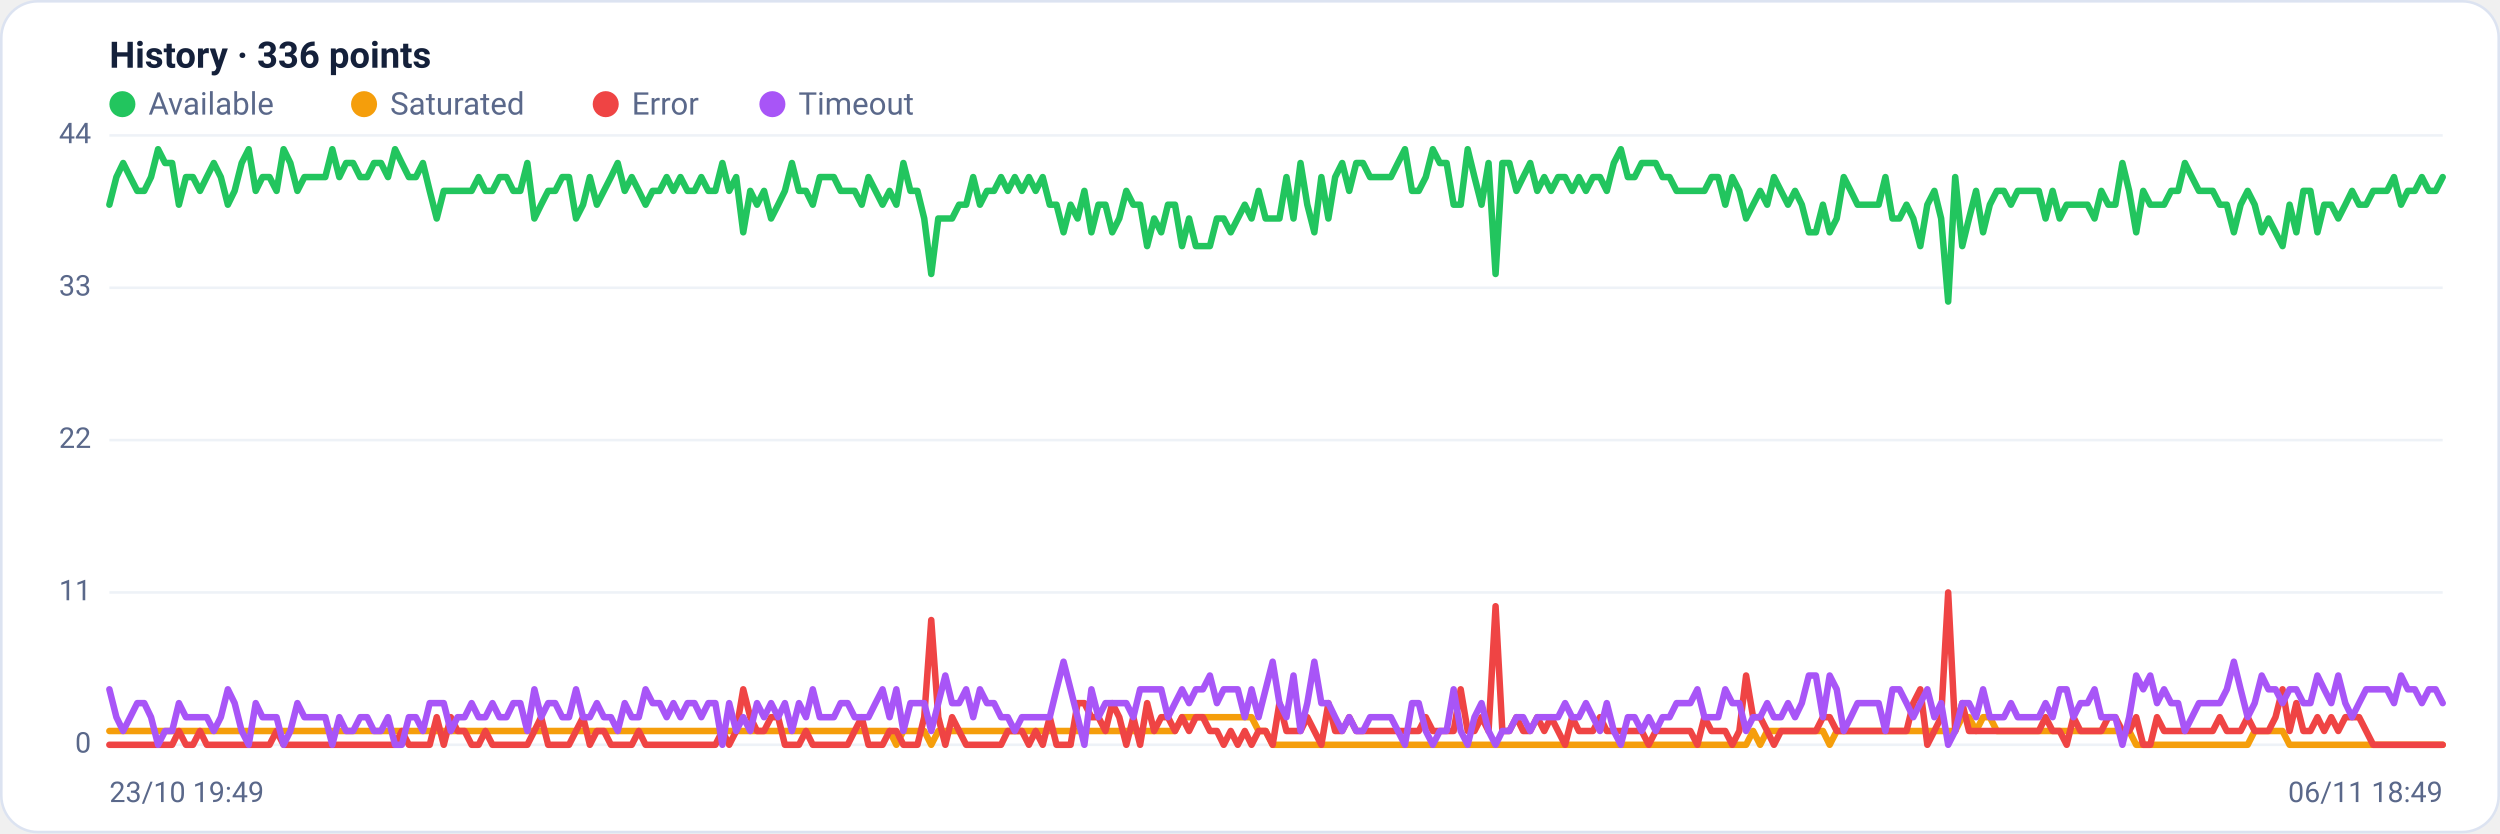
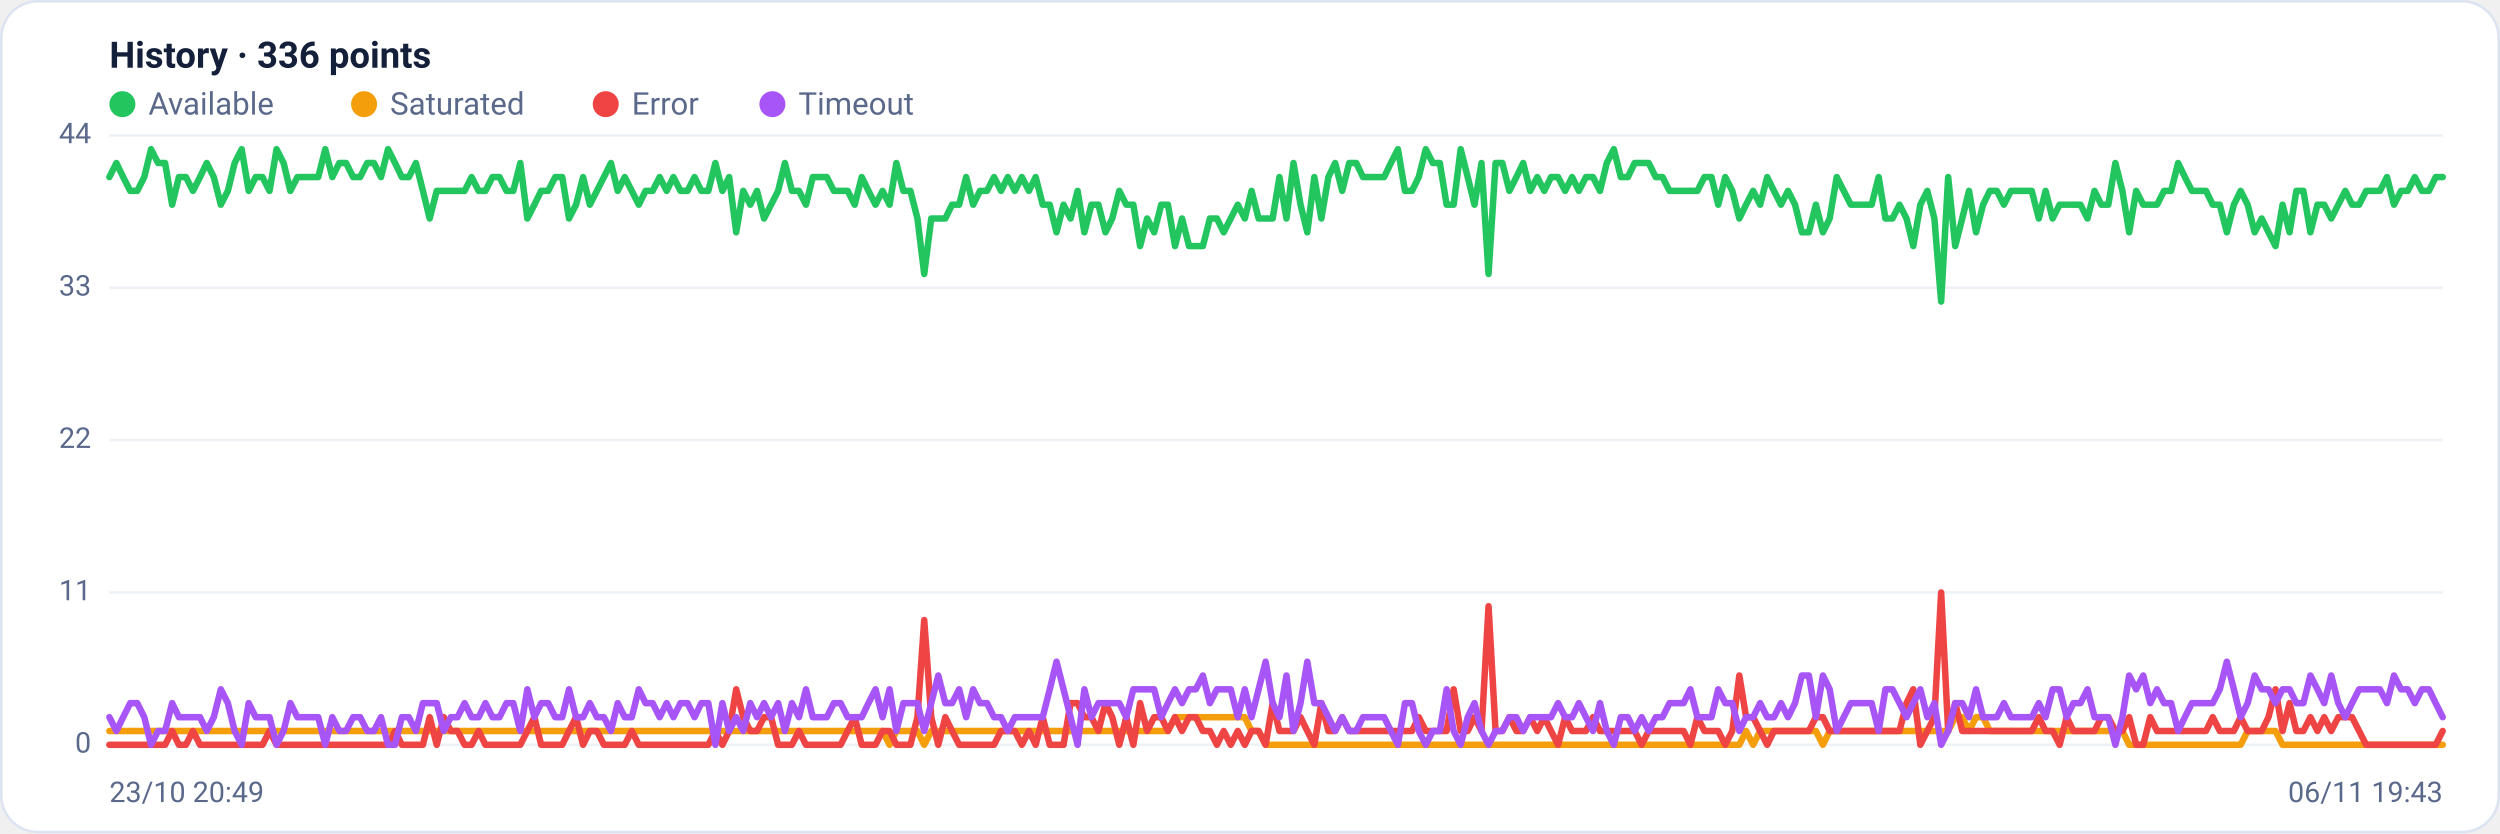
<svg xmlns="http://www.w3.org/2000/svg" viewBox="0 0 960 320" width="960" height="320" font-family="Segoe UI, system-ui, -apple-system, Roboto, Helvetica, Arial, sans-serif" role="img" aria-label="Availability history per region">
  <rect x="0.5" y="0.5" width="959" height="319" rx="14" fill="#ffffff" stroke="#dce3f1" />
  <text x="42" y="26" font-size="14" font-weight="600" fill="#14203a">History · 336 points</text>
  <circle cx="47" cy="40" r="5" fill="#22c55e" />
  <text x="57" y="44" font-size="12" fill="#5a688a">Available</text>
  <circle cx="139.8" cy="40" r="5" fill="#f59e0b" />
  <text x="149.8" y="44" font-size="12" fill="#5a688a">Saturated</text>
  <circle cx="232.6" cy="40" r="5" fill="#ef4444" />
  <text x="242.6" y="44" font-size="12" fill="#5a688a">Error</text>
  <circle cx="296.6" cy="40" r="5" fill="#a855f7" />
  <text x="306.6" y="44" font-size="12" fill="#5a688a">Timeout</text>
  <line x1="42" y1="286.0" x2="938" y2="286.0" stroke="#eef2f7" stroke-width="1" />
  <text x="35" y="289.0" text-anchor="end" font-size="11" fill="#5a688a">0</text>
  <line x1="42" y1="227.5" x2="938" y2="227.5" stroke="#eef2f7" stroke-width="1" />
  <text x="35" y="230.5" text-anchor="end" font-size="11" fill="#5a688a">11</text>
  <line x1="42" y1="169.0" x2="938" y2="169.0" stroke="#eef2f7" stroke-width="1" />
  <text x="35" y="172.0" text-anchor="end" font-size="11" fill="#5a688a">22</text>
  <line x1="42" y1="110.5" x2="938" y2="110.5" stroke="#eef2f7" stroke-width="1" />
  <text x="35" y="113.5" text-anchor="end" font-size="11" fill="#5a688a">33</text>
  <line x1="42" y1="52.0" x2="938" y2="52.0" stroke="#eef2f7" stroke-width="1" />
  <text x="35" y="55.0" text-anchor="end" font-size="11" fill="#5a688a">44</text>
-   <polyline fill="none" stroke="#22c55e" stroke-width="2.5" stroke-linejoin="round" stroke-linecap="round" points="42.0,78.6 44.7,68.0 47.3,62.6 50.0,68.0 52.7,73.3 55.4,73.3 58.0,68.0 60.7,57.3 63.4,62.6 66.1,62.6 68.7,78.6 71.4,68.0 74.1,68.0 76.8,73.3 79.4,68.0 82.1,62.6 84.8,68.0 87.5,78.6 90.1,73.3 92.8,62.6 95.5,57.3 98.2,73.3 100.8,68.0 103.5,68.0 106.2,73.3 108.9,57.3 111.5,62.6 114.2,73.3 116.9,68.0 119.6,68.0 122.2,68.0 124.9,68.0 127.6,57.3 130.3,68.0 132.9,62.6 135.6,62.6 138.3,68.0 141.0,68.0 143.6,62.6 146.3,62.6 149.0,68.0 151.7,57.3 154.3,62.6 157.0,68.0 159.7,68.0 162.4,62.6 165.0,73.3 167.7,83.9 170.4,73.3 173.1,73.3 175.7,73.3 178.4,73.3 181.1,73.3 183.8,68.0 186.4,73.3 189.1,73.3 191.8,68.0 194.5,68.0 197.1,73.3 199.8,73.3 202.5,62.6 205.2,83.9 207.8,78.6 210.5,73.3 213.2,73.3 215.9,68.0 218.5,68.0 221.2,83.9 223.9,78.6 226.5,68.0 229.2,78.6 231.9,73.3 234.6,68.0 237.2,62.6 239.9,73.3 242.6,68.0 245.3,73.3 247.9,78.6 250.6,73.3 253.3,73.3 256.0,68.0 258.6,73.3 261.3,68.0 264.0,73.3 266.7,73.3 269.3,68.0 272.0,73.3 274.7,73.3 277.4,62.6 280.0,73.3 282.7,68.0 285.4,89.2 288.1,73.3 290.7,78.6 293.4,73.3 296.1,83.9 298.8,78.6 301.4,73.3 304.1,62.6 306.8,73.3 309.5,73.3 312.1,78.6 314.8,68.0 317.5,68.0 320.2,68.0 322.8,73.3 325.5,73.3 328.2,73.3 330.9,78.6 333.5,68.0 336.2,73.3 338.9,78.6 341.6,73.3 344.2,78.6 346.9,62.6 349.6,73.3 352.3,73.3 354.9,83.9 357.6,105.2 360.3,83.9 363.0,83.9 365.6,83.9 368.3,78.6 371.0,78.6 373.7,68.0 376.3,78.6 379.0,73.3 381.7,73.3 384.4,68.0 387.0,73.3 389.7,68.0 392.4,73.3 395.1,68.0 397.7,73.3 400.4,68.0 403.1,78.6 405.7,78.6 408.4,89.2 411.1,78.6 413.8,83.9 416.4,73.3 419.1,89.2 421.8,78.6 424.5,78.6 427.1,89.2 429.8,83.9 432.5,73.3 435.2,78.6 437.8,78.6 440.5,94.5 443.2,83.9 445.9,89.2 448.5,78.6 451.2,78.6 453.9,94.5 456.6,83.9 459.2,94.5 461.9,94.5 464.6,94.5 467.3,83.9 469.9,83.9 472.6,89.2 475.3,83.9 478.0,78.6 480.6,83.9 483.3,73.3 486.0,83.9 488.7,83.9 491.3,83.9 494.0,68.0 496.7,83.9 499.4,62.6 502.0,78.6 504.7,89.2 507.4,68.0 510.1,83.9 512.7,68.0 515.4,62.6 518.1,73.3 520.8,62.6 523.4,62.6 526.1,68.0 528.8,68.0 531.5,68.0 534.1,68.0 536.8,62.6 539.5,57.3 542.2,73.3 544.8,73.3 547.5,68.0 550.2,57.3 552.9,62.6 555.5,62.6 558.2,78.6 560.9,78.6 563.6,57.3 566.2,68.0 568.9,78.6 571.6,62.6 574.3,105.2 576.9,62.6 579.6,62.6 582.3,73.3 584.9,68.0 587.6,62.6 590.3,73.3 593.0,68.0 595.6,73.3 598.3,68.0 601.0,68.0 603.7,73.3 606.3,68.0 609.0,73.3 611.7,68.0 614.4,68.0 617.0,73.3 619.7,62.6 622.4,57.3 625.1,68.0 627.7,68.0 630.4,62.6 633.1,62.6 635.8,62.6 638.4,68.0 641.1,68.0 643.8,73.3 646.5,73.3 649.1,73.3 651.8,73.3 654.5,73.3 657.2,68.0 659.8,68.0 662.5,78.6 665.2,68.0 667.9,73.3 670.5,83.9 673.2,78.6 675.9,73.3 678.6,78.6 681.2,68.0 683.9,73.3 686.6,78.6 689.3,73.3 691.9,78.6 694.6,89.2 697.3,89.2 700.0,78.6 702.6,89.2 705.3,83.9 708.0,68.0 710.7,73.3 713.3,78.6 716.0,78.6 718.7,78.6 721.4,78.6 724.0,68.0 726.7,83.9 729.4,83.9 732.1,78.6 734.7,83.9 737.4,94.5 740.1,78.6 742.8,73.3 745.4,83.9 748.1,115.8 750.8,68.0 753.5,94.5 756.1,83.9 758.8,73.3 761.5,89.2 764.1,78.6 766.8,73.3 769.5,73.3 772.2,78.6 774.8,73.3 777.5,73.3 780.2,73.3 782.9,73.3 785.5,83.9 788.2,73.3 790.9,83.9 793.6,78.6 796.2,78.6 798.9,78.6 801.6,78.6 804.3,83.9 806.9,73.3 809.6,78.6 812.3,78.6 815.0,62.6 817.6,73.3 820.3,89.2 823.0,73.3 825.7,78.6 828.3,78.6 831.0,78.6 833.7,73.3 836.4,73.3 839.0,62.6 841.7,68.0 844.4,73.3 847.1,73.3 849.7,73.3 852.4,78.6 855.1,78.6 857.8,89.2 860.4,78.6 863.1,73.3 865.8,78.6 868.5,89.2 871.1,83.9 873.8,89.2 876.5,94.5 879.2,78.6 881.8,89.2 884.5,73.3 887.2,73.3 889.9,89.2 892.5,78.6 895.2,78.6 897.9,83.9 900.6,78.6 903.2,73.3 905.9,78.6 908.6,78.6 911.3,73.3 913.9,73.3 916.6,73.3 919.3,68.0 922.0,78.6 924.6,73.3 927.3,73.3 930.0,68.0 932.7,73.3 935.3,73.3 938.0,68.0" />
-   <polyline fill="none" stroke="#f59e0b" stroke-width="2.5" stroke-linejoin="round" stroke-linecap="round" points="42.0,280.7 44.7,280.7 47.3,280.7 50.0,280.7 52.7,280.7 55.4,280.7 58.0,280.7 60.7,280.7 63.4,280.7 66.1,280.7 68.7,280.7 71.4,280.7 74.1,280.7 76.8,280.7 79.4,280.7 82.1,280.7 84.8,280.7 87.5,280.7 90.1,280.7 92.8,280.7 95.5,280.7 98.2,280.7 100.8,280.7 103.5,280.7 106.2,280.7 108.9,280.7 111.5,280.7 114.2,280.7 116.9,280.7 119.6,280.7 122.2,280.7 124.9,280.7 127.6,280.7 130.3,280.7 132.9,280.7 135.6,280.7 138.3,280.7 141.0,280.7 143.6,280.7 146.3,280.7 149.0,280.7 151.7,280.7 154.3,280.7 157.0,280.7 159.7,280.7 162.4,280.7 165.0,280.7 167.7,280.7 170.4,280.7 173.1,280.7 175.7,280.7 178.4,280.7 181.1,280.7 183.8,280.7 186.4,280.7 189.1,280.7 191.8,280.7 194.5,280.7 197.1,280.7 199.8,280.7 202.5,280.7 205.2,280.7 207.8,280.7 210.5,280.7 213.2,280.7 215.9,280.7 218.5,280.7 221.2,280.7 223.9,280.7 226.5,280.7 229.2,280.7 231.9,280.7 234.6,280.7 237.2,280.7 239.9,280.7 242.6,280.7 245.3,280.7 247.9,280.7 250.6,280.7 253.3,280.7 256.0,280.7 258.6,280.7 261.3,280.7 264.0,280.7 266.7,280.7 269.3,280.7 272.0,280.7 274.7,280.7 277.4,280.7 280.0,280.7 282.7,280.7 285.4,280.7 288.1,280.7 290.7,280.7 293.4,280.7 296.1,280.7 298.8,280.7 301.4,280.7 304.1,280.7 306.8,280.7 309.5,280.7 312.1,280.7 314.8,280.7 317.5,280.7 320.2,280.7 322.8,280.7 325.5,280.7 328.2,280.7 330.9,280.7 333.5,280.7 336.2,280.7 338.9,280.7 341.6,280.7 344.2,286.0 346.9,280.7 349.6,280.7 352.3,280.7 354.9,280.7 357.6,286.0 360.3,280.7 363.0,280.7 365.6,280.7 368.3,280.7 371.0,280.7 373.7,280.7 376.3,280.7 379.0,280.7 381.7,280.7 384.4,280.7 387.0,280.7 389.7,280.7 392.4,280.7 395.1,280.7 397.7,280.7 400.4,280.7 403.1,280.7 405.7,280.7 408.4,280.7 411.1,280.7 413.8,280.7 416.4,280.7 419.1,280.7 421.8,280.7 424.5,280.7 427.1,280.7 429.8,280.7 432.5,280.7 435.2,280.7 437.8,280.7 440.5,280.7 443.2,280.7 445.9,280.7 448.5,280.7 451.2,280.7 453.9,275.4 456.6,275.4 459.2,275.4 461.9,275.4 464.6,275.4 467.3,275.4 469.9,275.4 472.6,275.4 475.3,275.4 478.0,275.4 480.6,275.4 483.3,280.7 486.0,280.7 488.7,286.0 491.3,286.0 494.0,286.0 496.7,286.0 499.4,286.0 502.0,286.0 504.7,286.0 507.4,286.0 510.1,286.0 512.7,286.0 515.4,286.0 518.1,286.0 520.8,286.0 523.4,286.0 526.1,286.0 528.8,286.0 531.5,286.0 534.1,286.0 536.8,286.0 539.5,286.0 542.2,286.0 544.8,286.0 547.5,286.0 550.2,286.0 552.9,286.0 555.5,286.0 558.2,286.0 560.9,286.0 563.6,286.0 566.2,286.0 568.9,286.0 571.6,286.0 574.3,286.0 576.9,286.0 579.6,286.0 582.3,286.0 584.9,286.0 587.6,286.0 590.3,286.0 593.0,286.0 595.6,286.0 598.3,286.0 601.0,286.0 603.7,286.0 606.3,286.0 609.0,286.0 611.7,286.0 614.4,286.0 617.0,286.0 619.7,286.0 622.4,286.0 625.1,286.0 627.7,286.0 630.4,286.0 633.1,286.0 635.8,286.0 638.4,286.0 641.1,286.0 643.8,286.0 646.5,286.0 649.1,286.0 651.8,286.0 654.5,286.0 657.2,286.0 659.8,286.0 662.5,286.0 665.2,286.0 667.9,286.0 670.5,286.0 673.2,280.7 675.9,286.0 678.6,280.7 681.2,280.7 683.9,280.7 686.6,280.7 689.3,280.7 691.9,280.7 694.6,280.7 697.3,280.7 700.0,280.7 702.6,286.0 705.3,280.7 708.0,280.7 710.7,280.7 713.3,280.7 716.0,280.7 718.7,280.7 721.4,280.7 724.0,280.7 726.7,280.7 729.4,280.7 732.1,280.7 734.7,280.7 737.4,280.7 740.1,280.7 742.8,280.7 745.4,280.7 748.1,280.7 750.8,280.7 753.5,275.4 756.1,275.4 758.8,280.7 761.5,275.4 764.1,275.4 766.8,280.7 769.5,280.7 772.2,280.7 774.8,280.7 777.5,280.7 780.2,280.7 782.9,280.7 785.5,280.7 788.2,280.7 790.9,280.7 793.6,280.7 796.2,280.7 798.9,280.7 801.6,280.7 804.3,280.7 806.9,280.7 809.6,280.7 812.3,280.7 815.0,280.7 817.6,280.7 820.3,286.0 823.0,286.0 825.7,286.0 828.3,286.0 831.0,286.0 833.7,286.0 836.4,286.0 839.0,286.0 841.7,286.0 844.4,286.0 847.1,286.0 849.7,286.0 852.4,286.0 855.1,286.0 857.8,286.0 860.4,286.0 863.1,286.0 865.8,280.7 868.5,280.7 871.1,280.7 873.8,280.7 876.5,280.7 879.2,286.0 881.8,286.0 884.5,286.0 887.2,286.0 889.9,286.0 892.5,286.0 895.2,286.0 897.9,286.0 900.6,286.0 903.2,286.0 905.9,286.0 908.6,286.0 911.3,286.0 913.9,286.0 916.6,286.0 919.3,286.0 922.0,286.0 924.6,286.0 927.3,286.0 930.0,286.0 932.7,286.0 935.3,286.0 938.0,286.0" />
-   <polyline fill="none" stroke="#ef4444" stroke-width="2.5" stroke-linejoin="round" stroke-linecap="round" points="42.0,286.0 44.7,286.0 47.3,286.0 50.0,286.0 52.7,286.0 55.4,286.0 58.0,286.0 60.7,286.0 63.4,286.0 66.1,286.0 68.7,280.7 71.4,286.0 74.1,286.0 76.8,280.7 79.4,286.0 82.1,286.0 84.8,286.0 87.5,286.0 90.1,286.0 92.8,286.0 95.5,286.0 98.2,286.0 100.8,286.0 103.5,286.0 106.2,280.7 108.9,286.0 111.5,286.0 114.2,286.0 116.9,286.0 119.6,286.0 122.2,286.0 124.9,286.0 127.6,286.0 130.3,286.0 132.9,286.0 135.6,286.0 138.3,286.0 141.0,286.0 143.6,286.0 146.3,286.0 149.0,286.0 151.7,286.0 154.3,280.7 157.0,286.0 159.7,286.0 162.4,286.0 165.0,286.0 167.7,275.4 170.4,286.0 173.1,275.4 175.7,280.7 178.4,280.7 181.1,286.0 183.8,286.0 186.4,280.7 189.1,286.0 191.8,286.0 194.5,286.0 197.1,286.0 199.8,286.0 202.5,286.0 205.2,280.7 207.8,275.4 210.5,286.0 213.2,286.0 215.9,286.0 218.5,286.0 221.2,280.7 223.9,275.4 226.5,286.0 229.2,280.7 231.9,280.7 234.6,286.0 237.2,286.0 239.9,286.0 242.6,286.0 245.3,280.7 247.9,286.0 250.6,286.0 253.3,286.0 256.0,286.0 258.6,286.0 261.3,286.0 264.0,286.0 266.7,286.0 269.3,286.0 272.0,286.0 274.7,286.0 277.4,280.7 280.0,286.0 282.7,280.7 285.4,264.7 288.1,275.4 290.7,280.7 293.4,280.7 296.1,275.4 298.8,275.4 301.4,286.0 304.1,286.0 306.8,286.0 309.5,280.7 312.1,286.0 314.8,286.0 317.5,286.0 320.2,286.0 322.8,286.0 325.5,286.0 328.2,280.7 330.9,275.4 333.5,286.0 336.2,286.0 338.9,286.0 341.6,280.7 344.2,280.7 346.9,286.0 349.6,286.0 352.3,286.0 354.9,275.4 357.6,238.1 360.3,275.4 363.0,286.0 365.6,275.4 368.3,280.7 371.0,286.0 373.7,286.0 376.3,286.0 379.0,286.0 381.7,286.0 384.4,286.0 387.0,280.7 389.7,280.7 392.4,280.7 395.1,286.0 397.7,280.7 400.4,286.0 403.1,275.4 405.7,286.0 408.4,286.0 411.1,286.0 413.8,270.0 416.4,270.0 419.1,275.4 421.8,275.4 424.5,280.7 427.1,270.0 429.8,275.4 432.5,286.0 435.2,275.4 437.8,286.0 440.5,270.0 443.2,280.7 445.9,275.4 448.5,275.4 451.2,280.7 453.9,275.4 456.6,280.7 459.2,275.4 461.9,275.4 464.6,280.7 467.3,280.7 469.9,286.0 472.6,280.7 475.3,286.0 478.0,280.7 480.6,286.0 483.3,280.7 486.0,280.7 488.7,286.0 491.3,270.0 494.0,280.7 496.7,280.7 499.4,280.7 502.0,275.4 504.7,280.7 507.4,286.0 510.1,270.0 512.7,280.7 515.4,280.7 518.1,275.4 520.8,280.7 523.4,280.7 526.1,280.7 528.8,280.7 531.5,280.7 534.1,280.7 536.8,280.7 539.5,280.7 542.2,280.7 544.8,280.7 547.5,275.4 550.2,280.7 552.9,280.7 555.5,280.7 558.2,280.7 560.9,264.7 563.6,280.7 566.2,280.7 568.9,275.4 571.6,280.7 574.3,232.8 576.9,280.7 579.6,280.7 582.3,275.4 584.9,280.7 587.6,280.7 590.3,275.4 593.0,280.7 595.6,275.4 598.3,280.7 601.0,286.0 603.7,275.4 606.3,280.7 609.0,280.7 611.7,280.7 614.4,275.4 617.0,280.7 619.7,280.7 622.4,280.7 625.1,280.7 627.7,280.7 630.4,280.7 633.1,286.0 635.8,280.7 638.4,280.7 641.1,280.7 643.8,280.7 646.5,280.7 649.1,280.7 651.8,286.0 654.5,275.4 657.2,280.7 659.8,280.7 662.5,280.7 665.2,286.0 667.9,280.7 670.5,259.4 673.2,275.4 675.9,275.4 678.6,280.7 681.2,286.0 683.9,280.7 686.6,280.7 689.3,280.7 691.9,280.7 694.6,280.7 697.3,280.7 700.0,275.4 702.6,275.4 705.3,280.7 708.0,280.7 710.7,280.7 713.3,280.7 716.0,280.7 718.7,280.7 721.4,280.7 724.0,280.7 726.7,280.7 729.4,280.7 732.1,280.7 734.7,270.0 737.4,264.7 740.1,286.0 742.8,280.7 745.4,275.4 748.1,227.5 750.8,280.7 753.5,270.0 756.1,280.7 758.8,280.7 761.5,280.7 764.1,280.7 766.8,280.7 769.5,280.7 772.2,280.7 774.8,280.7 777.5,280.7 780.2,280.7 782.9,280.7 785.5,275.4 788.2,280.7 790.9,280.7 793.6,286.0 796.2,275.4 798.9,280.7 801.6,280.7 804.3,280.7 806.9,280.7 809.6,275.4 812.3,275.4 815.0,280.7 817.6,280.7 820.3,275.4 823.0,286.0 825.7,286.0 828.3,275.4 831.0,280.7 833.7,280.7 836.4,280.7 839.0,280.7 841.7,280.7 844.4,280.7 847.1,280.7 849.7,280.7 852.4,275.4 855.1,280.7 857.8,280.7 860.4,280.7 863.1,275.4 865.8,280.7 868.5,280.7 871.1,280.7 873.8,275.4 876.5,264.7 879.2,280.7 881.8,270.0 884.5,280.7 887.2,280.7 889.9,275.4 892.5,280.7 895.2,275.4 897.9,280.7 900.6,275.4 903.2,275.4 905.9,275.4 908.6,280.7 911.3,286.0 913.9,286.0 916.6,286.0 919.3,286.0 922.0,286.0 924.6,286.0 927.3,286.0 930.0,286.0 932.7,286.0 935.3,286.0 938.0,286.0" />
-   <polyline fill="none" stroke="#a855f7" stroke-width="2.5" stroke-linejoin="round" stroke-linecap="round" points="42.0,264.7 44.7,275.4 47.3,280.7 50.0,275.4 52.7,270.0 55.4,270.0 58.0,275.4 60.7,286.0 63.4,280.7 66.1,280.7 68.7,270.0 71.4,275.4 74.1,275.4 76.8,275.4 79.4,275.4 82.1,280.7 84.8,275.4 87.5,264.7 90.1,270.0 92.8,280.7 95.5,286.0 98.2,270.0 100.8,275.4 103.5,275.4 106.2,275.4 108.9,286.0 111.5,280.7 114.2,270.0 116.9,275.4 119.6,275.4 122.2,275.4 124.9,275.4 127.6,286.0 130.3,275.4 132.9,280.7 135.6,280.7 138.3,275.4 141.0,275.4 143.6,280.7 146.3,280.7 149.0,275.4 151.7,286.0 154.3,286.0 157.0,275.4 159.7,275.4 162.4,280.7 165.0,270.0 167.7,270.0 170.4,270.0 173.1,280.7 175.7,275.4 178.4,275.4 181.1,270.0 183.8,275.4 186.4,275.4 189.1,270.0 191.8,275.4 194.5,275.4 197.1,270.0 199.8,270.0 202.5,280.7 205.2,264.7 207.8,275.4 210.5,270.0 213.2,270.0 215.9,275.4 218.5,275.4 221.2,264.7 223.9,275.4 226.5,275.4 229.2,270.0 231.9,275.4 234.6,275.4 237.2,280.7 239.9,270.0 242.6,275.4 245.3,275.4 247.9,264.7 250.6,270.0 253.3,270.0 256.0,275.4 258.6,270.0 261.3,275.4 264.0,270.0 266.7,270.0 269.3,275.4 272.0,270.0 274.7,270.0 277.4,286.0 280.0,270.0 282.7,280.7 285.4,275.4 288.1,280.7 290.7,270.0 293.4,275.4 296.1,270.0 298.8,275.4 301.4,270.0 304.1,280.7 306.8,270.0 309.5,275.4 312.1,264.7 314.8,275.4 317.5,275.4 320.2,275.4 322.8,270.0 325.5,270.0 328.2,275.4 330.9,275.4 333.5,275.4 336.2,270.0 338.9,264.7 341.6,275.4 344.2,264.7 346.9,280.7 349.6,270.0 352.3,270.0 354.9,270.0 357.6,280.7 360.3,270.0 363.0,259.4 365.6,270.0 368.3,270.0 371.0,264.7 373.7,275.4 376.3,264.7 379.0,270.0 381.7,270.0 384.4,275.4 387.0,275.4 389.7,280.7 392.4,275.4 395.1,275.4 397.7,275.4 400.4,275.4 403.1,275.4 405.7,264.7 408.4,254.1 411.1,264.7 413.8,275.4 416.4,286.0 419.1,264.7 421.8,275.4 424.5,270.0 427.1,270.0 429.8,270.0 432.5,270.0 435.2,275.4 437.8,264.7 440.5,264.7 443.2,264.7 445.9,264.7 448.5,275.4 451.2,270.0 453.9,264.7 456.6,270.0 459.2,264.7 461.9,264.7 464.6,259.4 467.3,270.0 469.9,264.7 472.6,264.7 475.3,264.7 478.0,275.4 480.6,264.7 483.3,275.4 486.0,264.7 488.7,254.1 491.3,270.0 494.0,275.4 496.7,259.4 499.4,280.7 502.0,270.0 504.7,254.1 507.4,270.0 510.1,270.0 512.7,275.4 515.4,280.7 518.1,275.4 520.8,280.7 523.4,280.7 526.1,275.4 528.8,275.4 531.5,275.4 534.1,275.4 536.8,280.7 539.5,286.0 542.2,270.0 544.8,270.0 547.5,280.7 550.2,286.0 552.9,280.7 555.5,280.7 558.2,264.7 560.9,280.7 563.6,286.0 566.2,275.4 568.9,270.0 571.6,280.7 574.3,286.0 576.9,280.7 579.6,280.7 582.3,275.4 584.9,275.4 587.6,280.7 590.3,275.4 593.0,275.4 595.6,275.4 598.3,275.4 601.0,270.0 603.7,275.4 606.3,275.4 609.0,270.0 611.7,275.4 614.4,280.7 617.0,270.0 619.7,280.7 622.4,286.0 625.1,275.4 627.7,275.4 630.4,280.7 633.1,275.4 635.8,280.7 638.4,275.4 641.1,275.4 643.8,270.0 646.5,270.0 649.1,270.0 651.8,264.7 654.5,275.4 657.2,275.4 659.8,275.4 662.5,264.7 665.2,270.0 667.9,270.0 670.5,280.7 673.2,275.4 675.9,275.4 678.6,270.0 681.2,275.4 683.9,275.4 686.6,270.0 689.3,275.4 691.9,270.0 694.6,259.4 697.3,259.4 700.0,275.4 702.6,259.4 705.3,264.7 708.0,280.7 710.7,275.4 713.3,270.0 716.0,270.0 718.7,270.0 721.4,270.0 724.0,280.7 726.7,264.7 729.4,264.7 732.1,270.0 734.7,275.4 737.4,270.0 740.1,264.7 742.8,275.4 745.4,270.0 748.1,286.0 750.8,280.7 753.5,270.0 756.1,270.0 758.8,275.4 761.5,264.7 764.1,275.4 766.8,275.4 769.5,275.4 772.2,270.0 774.8,275.4 777.5,275.4 780.2,275.4 782.9,275.4 785.5,270.0 788.2,275.4 790.9,264.7 793.6,264.7 796.2,275.4 798.9,270.0 801.6,270.0 804.3,264.7 806.9,275.4 809.6,275.4 812.3,275.4 815.0,286.0 817.6,275.4 820.3,259.4 823.0,264.7 825.7,259.4 828.3,270.0 831.0,264.7 833.7,270.0 836.4,270.0 839.0,280.7 841.7,275.4 844.4,270.0 847.1,270.0 849.7,270.0 852.4,270.0 855.1,264.7 857.8,254.1 860.4,264.7 863.1,275.4 865.8,270.0 868.5,259.4 871.1,264.7 873.8,264.7 876.5,270.0 879.2,264.7 881.8,264.7 884.5,270.0 887.2,270.0 889.9,259.4 892.5,264.7 895.2,270.0 897.9,259.4 900.6,270.0 903.2,275.4 905.9,270.0 908.6,264.7 911.3,264.7 913.9,264.7 916.6,264.7 919.3,270.0 922.0,259.4 924.6,264.7 927.3,264.7 930.0,270.0 932.7,264.7 935.3,264.7 938.0,270.0" />
-   <text x="42" y="308" font-size="11" fill="#5a688a">23/10 19:49</text>
-   <text x="938" y="308" text-anchor="end" font-size="11" fill="#5a688a">06/11 18:49</text>
+   <polyline fill="none" stroke="#22c55e" stroke-width="2.5" stroke-linejoin="round" stroke-linecap="round" points="42.0,68.0 44.7,62.6 47.3,68.0 50.0,73.3 52.7,73.3 55.4,68.0 58.0,57.3 60.7,62.6 63.4,62.6 66.1,78.6 68.7,68.0 71.4,68.0 74.1,73.3 76.8,68.0 79.4,62.6 82.1,68.0 84.8,78.6 87.5,73.3 90.1,62.6 92.8,57.3 95.5,73.3 98.2,68.0 100.8,68.0 103.5,73.3 106.2,57.3 108.9,62.6 111.5,73.3 114.2,68.0 116.9,68.0 119.6,68.0 122.2,68.0 124.9,57.3 127.6,68.0 130.3,62.6 132.9,62.6 135.6,68.0 138.3,68.0 141.0,62.6 143.6,62.6 146.3,68.0 149.0,57.3 151.7,62.6 154.3,68.0 157.0,68.0 159.7,62.6 162.4,73.3 165.0,83.9 167.7,73.3 170.4,73.3 173.1,73.3 175.7,73.3 178.4,73.3 181.1,68.0 183.8,73.3 186.4,73.3 189.1,68.0 191.8,68.0 194.5,73.3 197.1,73.3 199.8,62.6 202.5,83.9 205.2,78.6 207.8,73.3 210.5,73.3 213.2,68.0 215.9,68.0 218.5,83.9 221.2,78.6 223.9,68.0 226.5,78.6 229.2,73.3 231.9,68.0 234.6,62.6 237.2,73.3 239.9,68.0 242.6,73.3 245.3,78.6 247.9,73.3 250.6,73.3 253.3,68.0 256.0,73.3 258.6,68.0 261.3,73.3 264.0,73.3 266.7,68.0 269.3,73.3 272.0,73.3 274.7,62.6 277.4,73.3 280.0,68.0 282.7,89.2 285.4,73.3 288.1,78.6 290.7,73.3 293.4,83.9 296.1,78.6 298.8,73.3 301.4,62.6 304.1,73.3 306.8,73.3 309.5,78.6 312.1,68.0 314.8,68.0 317.5,68.0 320.2,73.3 322.8,73.3 325.5,73.3 328.2,78.6 330.9,68.0 333.5,73.3 336.2,78.6 338.9,73.3 341.6,78.6 344.2,62.6 346.9,73.3 349.6,73.3 352.3,83.9 354.9,105.2 357.6,83.9 360.3,83.9 363.0,83.9 365.6,78.6 368.3,78.6 371.0,68.0 373.7,78.6 376.3,73.3 379.0,73.3 381.7,68.0 384.4,73.3 387.0,68.0 389.7,73.3 392.4,68.0 395.1,73.3 397.7,68.0 400.4,78.6 403.1,78.6 405.7,89.2 408.4,78.6 411.1,83.9 413.8,73.3 416.4,89.2 419.1,78.6 421.8,78.6 424.5,89.2 427.1,83.9 429.8,73.3 432.5,78.6 435.2,78.6 437.8,94.5 440.5,83.9 443.2,89.2 445.9,78.6 448.5,78.6 451.2,94.5 453.9,83.9 456.6,94.5 459.2,94.5 461.9,94.5 464.6,83.9 467.3,83.9 469.9,89.2 472.6,83.9 475.3,78.6 478.0,83.9 480.6,73.3 483.3,83.9 486.0,83.9 488.7,83.9 491.3,68.0 494.0,83.9 496.7,62.6 499.4,78.6 502.0,89.2 504.7,68.0 507.4,83.9 510.1,68.0 512.7,62.6 515.4,73.3 518.1,62.6 520.8,62.6 523.4,68.0 526.1,68.0 528.8,68.0 531.5,68.0 534.1,62.6 536.8,57.3 539.5,73.3 542.2,73.3 544.8,68.0 547.5,57.3 550.2,62.6 552.9,62.6 555.5,78.6 558.2,78.6 560.9,57.3 563.6,68.0 566.2,78.6 568.9,62.6 571.6,105.2 574.3,62.6 576.9,62.6 579.6,73.3 582.3,68.0 584.9,62.6 587.6,73.3 590.3,68.0 593.0,73.3 595.6,68.0 598.3,68.0 601.0,73.3 603.7,68.0 606.3,73.3 609.0,68.0 611.7,68.0 614.4,73.3 617.0,62.6 619.7,57.3 622.4,68.0 625.1,68.0 627.7,62.6 630.4,62.6 633.1,62.6 635.8,68.0 638.4,68.0 641.1,73.3 643.8,73.3 646.5,73.3 649.1,73.3 651.8,73.3 654.5,68.0 657.2,68.0 659.8,78.6 662.5,68.0 665.2,73.3 667.9,83.9 670.5,78.6 673.2,73.3 675.9,78.6 678.6,68.0 681.2,73.3 683.9,78.6 686.6,73.3 689.3,78.6 691.9,89.2 694.6,89.2 697.3,78.6 700.0,89.2 702.6,83.9 705.3,68.0 708.0,73.3 710.7,78.6 713.3,78.6 716.0,78.6 718.7,78.6 721.4,68.0 724.0,83.9 726.7,83.9 729.4,78.6 732.1,83.9 734.7,94.5 737.4,78.6 740.1,73.3 742.8,83.9 745.4,115.8 748.1,68.0 750.8,94.5 753.5,83.9 756.1,73.3 758.8,89.2 761.5,78.6 764.1,73.3 766.8,73.3 769.5,78.6 772.2,73.3 774.8,73.3 777.5,73.3 780.2,73.3 782.9,83.9 785.5,73.3 788.2,83.9 790.9,78.6 793.6,78.6 796.2,78.6 798.9,78.6 801.6,83.9 804.3,73.3 806.9,78.6 809.6,78.6 812.3,62.6 815.0,73.3 817.6,89.2 820.3,73.3 823.0,78.6 825.7,78.6 828.3,78.6 831.0,73.3 833.7,73.3 836.4,62.6 839.0,68.0 841.7,73.3 844.4,73.3 847.1,73.3 849.7,78.6 852.4,78.6 855.1,89.2 857.8,78.6 860.4,73.3 863.1,78.6 865.8,89.2 868.5,83.9 871.1,89.2 873.8,94.5 876.5,78.6 879.2,89.2 881.8,73.3 884.5,73.3 887.2,89.2 889.9,78.6 892.5,78.6 895.2,83.9 897.9,78.6 900.6,73.3 903.2,78.6 905.9,78.6 908.6,73.3 911.3,73.3 913.9,73.3 916.6,68.0 919.3,78.6 922.0,73.3 924.6,73.3 927.3,68.0 930.0,73.3 932.7,73.3 935.3,68.0 938.0,68.0" />
+   <polyline fill="none" stroke="#f59e0b" stroke-width="2.5" stroke-linejoin="round" stroke-linecap="round" points="42.0,280.7 44.7,280.7 47.3,280.7 50.0,280.7 52.7,280.7 55.4,280.7 58.0,280.7 60.7,280.7 63.4,280.7 66.1,280.7 68.7,280.7 71.4,280.7 74.1,280.7 76.8,280.7 79.4,280.7 82.1,280.7 84.8,280.7 87.5,280.7 90.1,280.7 92.8,280.7 95.5,280.7 98.2,280.7 100.8,280.7 103.5,280.7 106.2,280.7 108.9,280.7 111.5,280.7 114.2,280.7 116.9,280.7 119.6,280.7 122.2,280.7 124.9,280.7 127.6,280.7 130.3,280.7 132.9,280.7 135.6,280.7 138.3,280.7 141.0,280.7 143.6,280.7 146.3,280.7 149.0,280.7 151.7,280.7 154.3,280.7 157.0,280.7 159.7,280.7 162.4,280.7 165.0,280.7 167.7,280.7 170.4,280.7 173.1,280.7 175.7,280.7 178.4,280.7 181.1,280.7 183.8,280.7 186.4,280.7 189.1,280.7 191.8,280.7 194.5,280.7 197.1,280.7 199.8,280.7 202.5,280.7 205.2,280.7 207.8,280.7 210.5,280.7 213.2,280.7 215.9,280.7 218.5,280.7 221.2,280.7 223.9,280.7 226.5,280.7 229.2,280.7 231.9,280.7 234.6,280.7 237.2,280.7 239.9,280.7 242.6,280.7 245.3,280.7 247.9,280.7 250.6,280.7 253.3,280.7 256.0,280.7 258.6,280.7 261.3,280.7 264.0,280.7 266.7,280.7 269.3,280.7 272.0,280.7 274.7,280.7 277.4,280.7 280.0,280.7 282.7,280.7 285.4,280.7 288.1,280.7 290.7,280.7 293.4,280.7 296.1,280.7 298.8,280.7 301.4,280.7 304.1,280.7 306.8,280.7 309.5,280.7 312.1,280.7 314.8,280.7 317.5,280.7 320.2,280.7 322.8,280.7 325.5,280.7 328.2,280.7 330.9,280.7 333.5,280.7 336.2,280.7 338.9,280.7 341.6,286.0 344.2,280.7 346.9,280.7 349.6,280.7 352.3,280.7 354.9,286.0 357.6,280.7 360.3,280.7 363.0,280.7 365.6,280.7 368.3,280.7 371.0,280.7 373.7,280.7 376.3,280.7 379.0,280.7 381.7,280.7 384.4,280.7 387.0,280.7 389.7,280.7 392.4,280.7 395.1,280.7 397.7,280.7 400.4,280.7 403.1,280.7 405.7,280.7 408.4,280.7 411.1,280.7 413.8,280.7 416.4,280.7 419.1,280.7 421.8,280.7 424.5,280.7 427.1,280.7 429.8,280.7 432.5,280.7 435.2,280.7 437.8,280.7 440.5,280.7 443.2,280.7 445.9,280.7 448.5,280.7 451.2,275.4 453.9,275.4 456.6,275.4 459.2,275.4 461.9,275.4 464.6,275.4 467.3,275.4 469.9,275.4 472.6,275.4 475.3,275.4 478.0,275.4 480.6,280.7 483.3,280.7 486.0,286.0 488.7,286.0 491.3,286.0 494.0,286.0 496.7,286.0 499.4,286.0 502.0,286.0 504.7,286.0 507.4,286.0 510.1,286.0 512.7,286.0 515.4,286.0 518.1,286.0 520.8,286.0 523.4,286.0 526.1,286.0 528.8,286.0 531.5,286.0 534.1,286.0 536.8,286.0 539.5,286.0 542.2,286.0 544.8,286.0 547.5,286.0 550.2,286.0 552.9,286.0 555.5,286.0 558.2,286.0 560.9,286.0 563.6,286.0 566.2,286.0 568.9,286.0 571.6,286.0 574.3,286.0 576.9,286.0 579.6,286.0 582.3,286.0 584.9,286.0 587.6,286.0 590.3,286.0 593.0,286.0 595.6,286.0 598.3,286.0 601.0,286.0 603.7,286.0 606.3,286.0 609.0,286.0 611.7,286.0 614.4,286.0 617.0,286.0 619.7,286.0 622.4,286.0 625.1,286.0 627.7,286.0 630.4,286.0 633.1,286.0 635.8,286.0 638.4,286.0 641.1,286.0 643.8,286.0 646.5,286.0 649.1,286.0 651.8,286.0 654.5,286.0 657.2,286.0 659.8,286.0 662.5,286.0 665.2,286.0 667.9,286.0 670.5,280.7 673.2,286.0 675.9,280.7 678.6,280.7 681.2,280.7 683.9,280.7 686.6,280.7 689.3,280.7 691.9,280.7 694.6,280.7 697.3,280.7 700.0,286.0 702.6,280.7 705.3,280.7 708.0,280.7 710.7,280.7 713.3,280.7 716.0,280.7 718.7,280.7 721.4,280.7 724.0,280.7 726.7,280.7 729.4,280.7 732.1,280.7 734.7,280.7 737.4,280.7 740.1,280.7 742.8,280.7 745.4,280.7 748.1,280.7 750.8,275.4 753.5,275.4 756.1,280.7 758.8,275.4 761.5,275.4 764.1,280.7 766.8,280.7 769.5,280.7 772.2,280.7 774.8,280.7 777.5,280.7 780.2,280.7 782.9,280.7 785.5,280.7 788.2,280.7 790.9,280.7 793.6,280.7 796.2,280.7 798.9,280.7 801.6,280.7 804.3,280.7 806.9,280.7 809.6,280.7 812.3,280.7 815.0,280.7 817.6,286.0 820.3,286.0 823.0,286.0 825.7,286.0 828.3,286.0 831.0,286.0 833.7,286.0 836.4,286.0 839.0,286.0 841.7,286.0 844.4,286.0 847.1,286.0 849.7,286.0 852.4,286.0 855.1,286.0 857.8,286.0 860.4,286.0 863.1,280.7 865.8,280.7 868.5,280.7 871.1,280.7 873.8,280.7 876.5,286.0 879.2,286.0 881.8,286.0 884.5,286.0 887.2,286.0 889.9,286.0 892.5,286.0 895.2,286.0 897.9,286.0 900.6,286.0 903.2,286.0 905.9,286.0 908.6,286.0 911.3,286.0 913.9,286.0 916.6,286.0 919.3,286.0 922.0,286.0 924.6,286.0 927.3,286.0 930.0,286.0 932.7,286.0 935.3,286.0 938.0,286.0" />
+   <polyline fill="none" stroke="#ef4444" stroke-width="2.5" stroke-linejoin="round" stroke-linecap="round" points="42.0,286.0 44.7,286.0 47.3,286.0 50.0,286.0 52.7,286.0 55.4,286.0 58.0,286.0 60.7,286.0 63.4,286.0 66.1,280.7 68.7,286.0 71.4,286.0 74.1,280.7 76.8,286.0 79.4,286.0 82.1,286.0 84.8,286.0 87.5,286.0 90.1,286.0 92.8,286.0 95.5,286.0 98.2,286.0 100.8,286.0 103.5,280.7 106.2,286.0 108.9,286.0 111.5,286.0 114.2,286.0 116.9,286.0 119.6,286.0 122.2,286.0 124.9,286.0 127.6,286.0 130.3,286.0 132.9,286.0 135.6,286.0 138.3,286.0 141.0,286.0 143.6,286.0 146.3,286.0 149.0,286.0 151.7,280.7 154.3,286.0 157.0,286.0 159.7,286.0 162.4,286.0 165.0,275.4 167.7,286.0 170.4,275.4 173.1,280.7 175.7,280.7 178.4,286.0 181.1,286.0 183.8,280.7 186.4,286.0 189.1,286.0 191.8,286.0 194.5,286.0 197.1,286.0 199.8,286.0 202.5,280.7 205.2,275.4 207.8,286.0 210.5,286.0 213.2,286.0 215.9,286.0 218.5,280.7 221.2,275.4 223.9,286.0 226.5,280.7 229.2,280.7 231.9,286.0 234.6,286.0 237.2,286.0 239.9,286.0 242.6,280.7 245.3,286.0 247.9,286.0 250.6,286.0 253.3,286.0 256.0,286.0 258.6,286.0 261.3,286.0 264.0,286.0 266.7,286.0 269.3,286.0 272.0,286.0 274.7,280.7 277.4,286.0 280.0,280.7 282.7,264.7 285.4,275.4 288.1,280.7 290.7,280.7 293.4,275.4 296.1,275.4 298.8,286.0 301.4,286.0 304.1,286.0 306.8,280.7 309.5,286.0 312.1,286.0 314.8,286.0 317.5,286.0 320.2,286.0 322.8,286.0 325.5,280.7 328.2,275.4 330.9,286.0 333.5,286.0 336.2,286.0 338.9,280.7 341.6,280.7 344.2,286.0 346.9,286.0 349.6,286.0 352.3,275.4 354.9,238.1 357.6,275.4 360.3,286.0 363.0,275.4 365.6,280.7 368.3,286.0 371.0,286.0 373.7,286.0 376.3,286.0 379.0,286.0 381.7,286.0 384.4,280.7 387.0,280.7 389.7,280.7 392.4,286.0 395.1,280.7 397.7,286.0 400.4,275.4 403.1,286.0 405.7,286.0 408.4,286.0 411.1,270.0 413.8,270.0 416.4,275.4 419.1,275.4 421.8,280.7 424.5,270.0 427.1,275.4 429.8,286.0 432.5,275.4 435.2,286.0 437.8,270.0 440.5,280.7 443.2,275.4 445.9,275.4 448.5,280.7 451.2,275.4 453.9,280.7 456.6,275.4 459.2,275.4 461.9,280.7 464.6,280.7 467.3,286.0 469.9,280.7 472.6,286.0 475.3,280.7 478.0,286.0 480.6,280.7 483.3,280.7 486.0,286.0 488.7,270.0 491.3,280.7 494.0,280.7 496.7,280.7 499.4,275.4 502.0,280.7 504.7,286.0 507.4,270.0 510.1,280.7 512.7,280.7 515.4,275.4 518.1,280.7 520.8,280.7 523.4,280.7 526.1,280.7 528.8,280.7 531.5,280.7 534.1,280.7 536.8,280.7 539.5,280.7 542.2,280.7 544.8,275.4 547.5,280.7 550.2,280.7 552.9,280.7 555.5,280.7 558.2,264.7 560.9,280.7 563.6,280.7 566.2,275.4 568.9,280.7 571.6,232.8 574.3,280.7 576.9,280.7 579.6,275.4 582.3,280.7 584.9,280.7 587.6,275.4 590.3,280.7 593.0,275.4 595.6,280.7 598.3,286.0 601.0,275.4 603.7,280.7 606.3,280.7 609.0,280.7 611.7,275.4 614.4,280.7 617.0,280.7 619.7,280.7 622.4,280.7 625.1,280.7 627.7,280.7 630.4,286.0 633.1,280.7 635.8,280.7 638.4,280.7 641.1,280.7 643.8,280.7 646.5,280.7 649.1,286.0 651.8,275.4 654.5,280.7 657.2,280.7 659.8,280.7 662.5,286.0 665.2,280.7 667.9,259.4 670.5,275.4 673.2,275.4 675.9,280.7 678.6,286.0 681.2,280.7 683.9,280.7 686.6,280.7 689.3,280.7 691.9,280.7 694.6,280.7 697.3,275.4 700.0,275.4 702.6,280.7 705.3,280.7 708.0,280.7 710.7,280.7 713.3,280.7 716.0,280.7 718.7,280.7 721.4,280.7 724.0,280.7 726.7,280.7 729.4,280.7 732.1,270.0 734.7,264.7 737.4,286.0 740.1,280.7 742.8,275.4 745.4,227.5 748.1,280.7 750.8,270.0 753.5,280.7 756.1,280.7 758.8,280.7 761.5,280.7 764.1,280.7 766.8,280.7 769.5,280.7 772.2,280.7 774.8,280.7 777.5,280.7 780.2,280.7 782.9,275.4 785.5,280.7 788.2,280.7 790.9,286.0 793.6,275.4 796.2,280.7 798.9,280.7 801.6,280.7 804.3,280.7 806.9,275.4 809.6,275.4 812.3,280.7 815.0,280.7 817.6,275.4 820.3,286.0 823.0,286.0 825.7,275.4 828.3,280.7 831.0,280.7 833.7,280.7 836.4,280.7 839.0,280.7 841.7,280.7 844.4,280.7 847.1,280.7 849.7,275.4 852.4,280.7 855.1,280.7 857.8,280.7 860.4,275.4 863.1,280.7 865.8,280.7 868.5,280.7 871.1,275.4 873.8,264.7 876.5,280.7 879.2,270.0 881.8,280.7 884.5,280.7 887.2,275.4 889.9,280.7 892.5,275.4 895.2,280.7 897.9,275.4 900.6,275.4 903.2,275.4 905.9,280.7 908.6,286.0 911.3,286.0 913.9,286.0 916.6,286.0 919.3,286.0 922.0,286.0 924.6,286.0 927.3,286.0 930.0,286.0 932.7,286.0 935.3,286.0 938.0,280.7" />
+   <polyline fill="none" stroke="#a855f7" stroke-width="2.5" stroke-linejoin="round" stroke-linecap="round" points="42.0,275.4 44.7,280.7 47.3,275.4 50.0,270.0 52.7,270.0 55.4,275.4 58.0,286.0 60.7,280.7 63.4,280.7 66.1,270.0 68.7,275.4 71.4,275.4 74.1,275.4 76.8,275.4 79.4,280.7 82.1,275.4 84.8,264.7 87.5,270.0 90.1,280.7 92.8,286.0 95.5,270.0 98.2,275.4 100.8,275.4 103.5,275.4 106.2,286.0 108.9,280.7 111.5,270.0 114.2,275.4 116.9,275.4 119.6,275.4 122.2,275.4 124.9,286.0 127.6,275.4 130.3,280.7 132.9,280.7 135.6,275.4 138.3,275.4 141.0,280.7 143.6,280.7 146.3,275.4 149.0,286.0 151.7,286.0 154.3,275.4 157.0,275.4 159.7,280.7 162.4,270.0 165.0,270.0 167.7,270.0 170.4,280.7 173.1,275.4 175.7,275.4 178.4,270.0 181.1,275.4 183.8,275.4 186.4,270.0 189.1,275.4 191.8,275.4 194.5,270.0 197.1,270.0 199.8,280.7 202.5,264.7 205.2,275.4 207.8,270.0 210.5,270.0 213.2,275.4 215.9,275.4 218.5,264.7 221.2,275.4 223.9,275.4 226.5,270.0 229.2,275.4 231.9,275.4 234.6,280.7 237.2,270.0 239.9,275.4 242.6,275.4 245.3,264.7 247.9,270.0 250.6,270.0 253.3,275.4 256.0,270.0 258.6,275.4 261.3,270.0 264.0,270.0 266.7,275.4 269.3,270.0 272.0,270.0 274.7,286.0 277.4,270.0 280.0,280.7 282.7,275.4 285.4,280.7 288.1,270.0 290.7,275.4 293.4,270.0 296.1,275.4 298.8,270.0 301.4,280.7 304.1,270.0 306.8,275.4 309.5,264.7 312.1,275.4 314.8,275.4 317.5,275.4 320.2,270.0 322.8,270.0 325.5,275.4 328.2,275.4 330.9,275.4 333.5,270.0 336.2,264.7 338.9,275.4 341.6,264.7 344.2,280.7 346.9,270.0 349.6,270.0 352.3,270.0 354.9,280.7 357.6,270.0 360.3,259.4 363.0,270.0 365.6,270.0 368.3,264.7 371.0,275.4 373.7,264.7 376.3,270.0 379.0,270.0 381.7,275.4 384.4,275.4 387.0,280.7 389.7,275.4 392.4,275.4 395.1,275.4 397.7,275.4 400.4,275.4 403.1,264.7 405.7,254.1 408.4,264.7 411.1,275.4 413.8,286.0 416.4,264.7 419.1,275.4 421.8,270.0 424.5,270.0 427.1,270.0 429.8,270.0 432.5,275.4 435.2,264.7 437.8,264.7 440.5,264.7 443.2,264.7 445.9,275.4 448.5,270.0 451.2,264.7 453.9,270.0 456.6,264.7 459.2,264.7 461.9,259.4 464.6,270.0 467.3,264.7 469.9,264.7 472.6,264.7 475.3,275.4 478.0,264.7 480.6,275.4 483.3,264.7 486.0,254.1 488.7,270.0 491.3,275.4 494.0,259.4 496.7,280.7 499.4,270.0 502.0,254.1 504.7,270.0 507.4,270.0 510.1,275.4 512.7,280.7 515.4,275.4 518.1,280.7 520.8,280.7 523.4,275.4 526.1,275.4 528.8,275.4 531.5,275.4 534.1,280.7 536.8,286.0 539.5,270.0 542.2,270.0 544.8,280.7 547.5,286.0 550.2,280.7 552.9,280.7 555.5,264.7 558.2,280.7 560.9,286.0 563.6,275.4 566.2,270.0 568.9,280.7 571.6,286.0 574.3,280.7 576.9,280.7 579.6,275.4 582.3,275.4 584.9,280.7 587.6,275.4 590.3,275.4 593.0,275.4 595.6,275.4 598.3,270.0 601.0,275.4 603.7,275.4 606.3,270.0 609.0,275.4 611.7,280.7 614.4,270.0 617.0,280.7 619.7,286.0 622.4,275.4 625.1,275.4 627.7,280.7 630.4,275.4 633.1,280.7 635.8,275.4 638.4,275.4 641.1,270.0 643.8,270.0 646.5,270.0 649.1,264.7 651.8,275.4 654.5,275.4 657.2,275.4 659.8,264.7 662.5,270.0 665.2,270.0 667.9,280.7 670.5,275.4 673.2,275.4 675.9,270.0 678.6,275.4 681.2,275.4 683.9,270.0 686.6,275.4 689.3,270.0 691.9,259.4 694.6,259.4 697.3,275.4 700.0,259.4 702.6,264.7 705.3,280.7 708.0,275.4 710.7,270.0 713.3,270.0 716.0,270.0 718.7,270.0 721.4,280.7 724.0,264.7 726.7,264.7 729.4,270.0 732.1,275.4 734.7,270.0 737.4,264.7 740.1,275.4 742.8,270.0 745.4,286.0 748.1,280.7 750.8,270.0 753.5,270.0 756.1,275.4 758.8,264.7 761.5,275.4 764.1,275.4 766.8,275.4 769.5,270.0 772.2,275.4 774.8,275.4 777.5,275.4 780.2,275.4 782.9,270.0 785.5,275.4 788.2,264.7 790.9,264.7 793.6,275.4 796.2,270.0 798.9,270.0 801.6,264.7 804.3,275.4 806.9,275.4 809.6,275.4 812.3,286.0 815.0,275.4 817.6,259.4 820.3,264.7 823.0,259.4 825.7,270.0 828.3,264.7 831.0,270.0 833.7,270.0 836.4,280.7 839.0,275.4 841.7,270.0 844.4,270.0 847.1,270.0 849.7,270.0 852.4,264.7 855.1,254.1 857.8,264.7 860.4,275.4 863.1,270.0 865.8,259.4 868.5,264.7 871.1,264.7 873.8,270.0 876.5,264.7 879.2,264.7 881.8,270.0 884.5,270.0 887.2,259.4 889.9,264.7 892.5,270.0 895.2,259.4 897.9,270.0 900.6,275.4 903.2,270.0 905.9,264.7 908.6,264.7 911.3,264.7 913.9,264.7 916.6,270.0 919.3,259.4 922.0,264.7 924.6,264.7 927.3,270.0 930.0,264.7 932.7,264.7 935.3,270.0 938.0,275.4" />
+   <text x="42" y="308" font-size="11" fill="#5a688a">23/10 20:49</text>
+   <text x="938" y="308" text-anchor="end" font-size="11" fill="#5a688a">06/11 19:43</text>
</svg>
